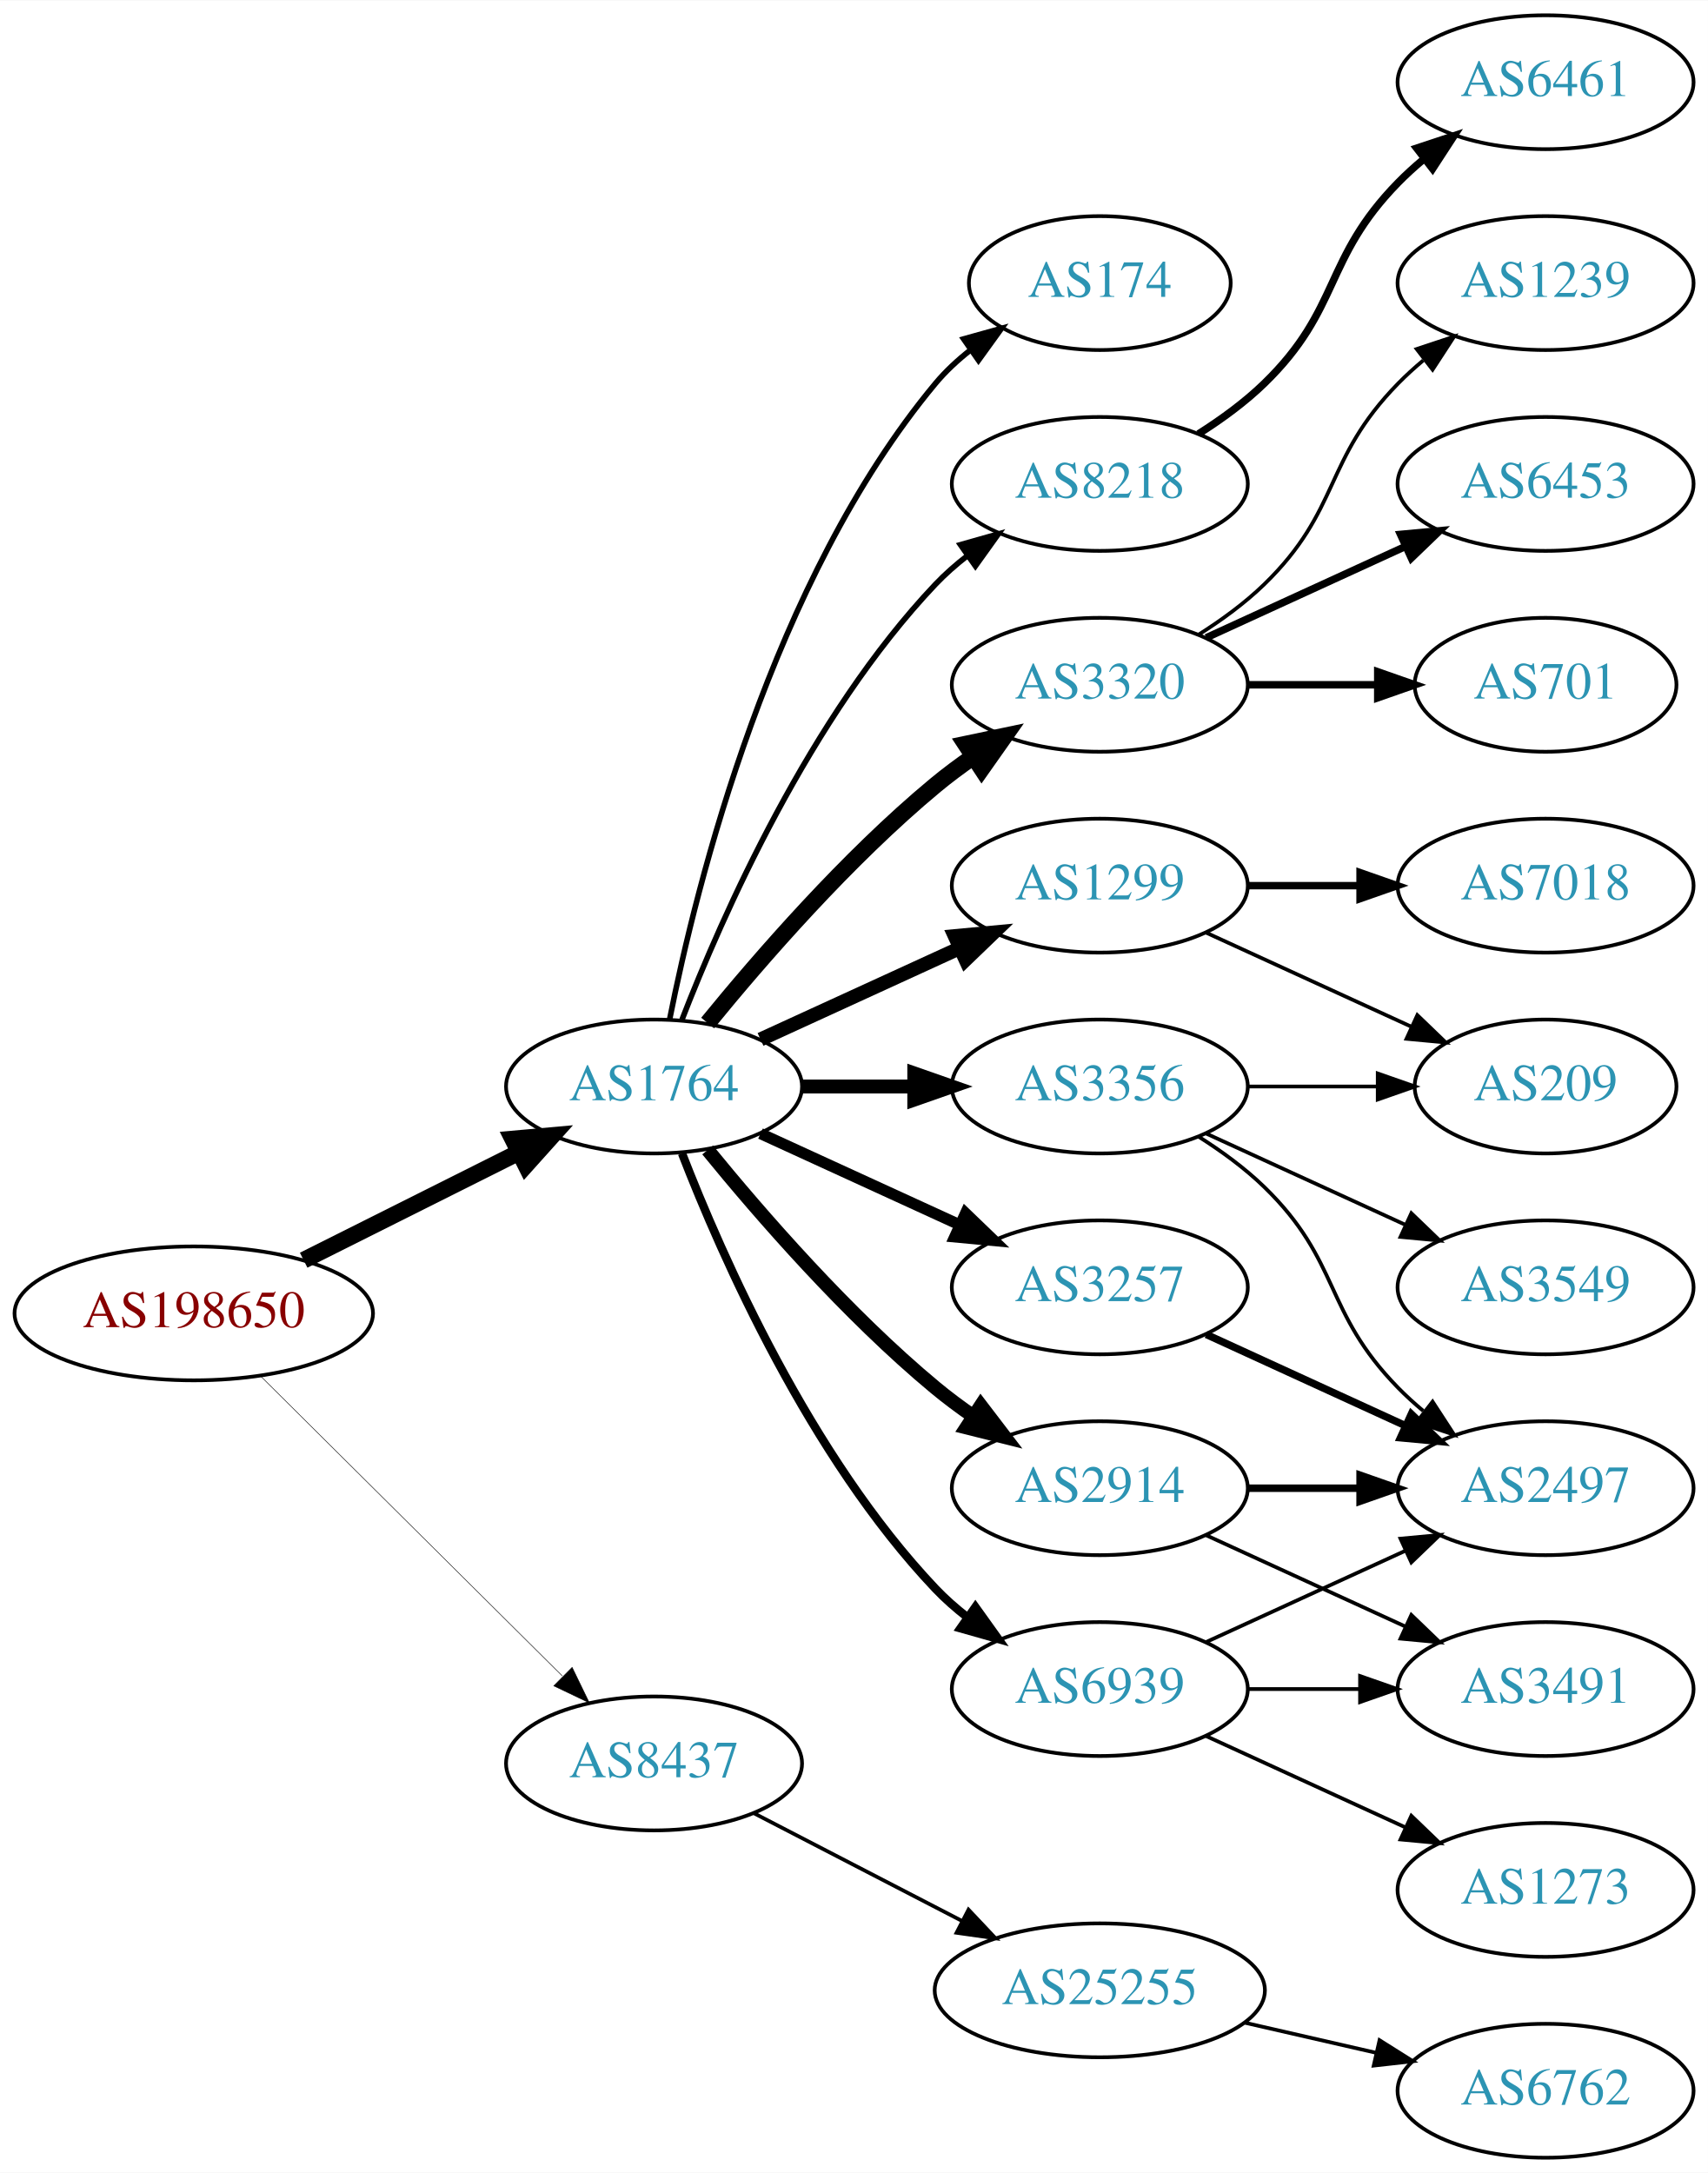
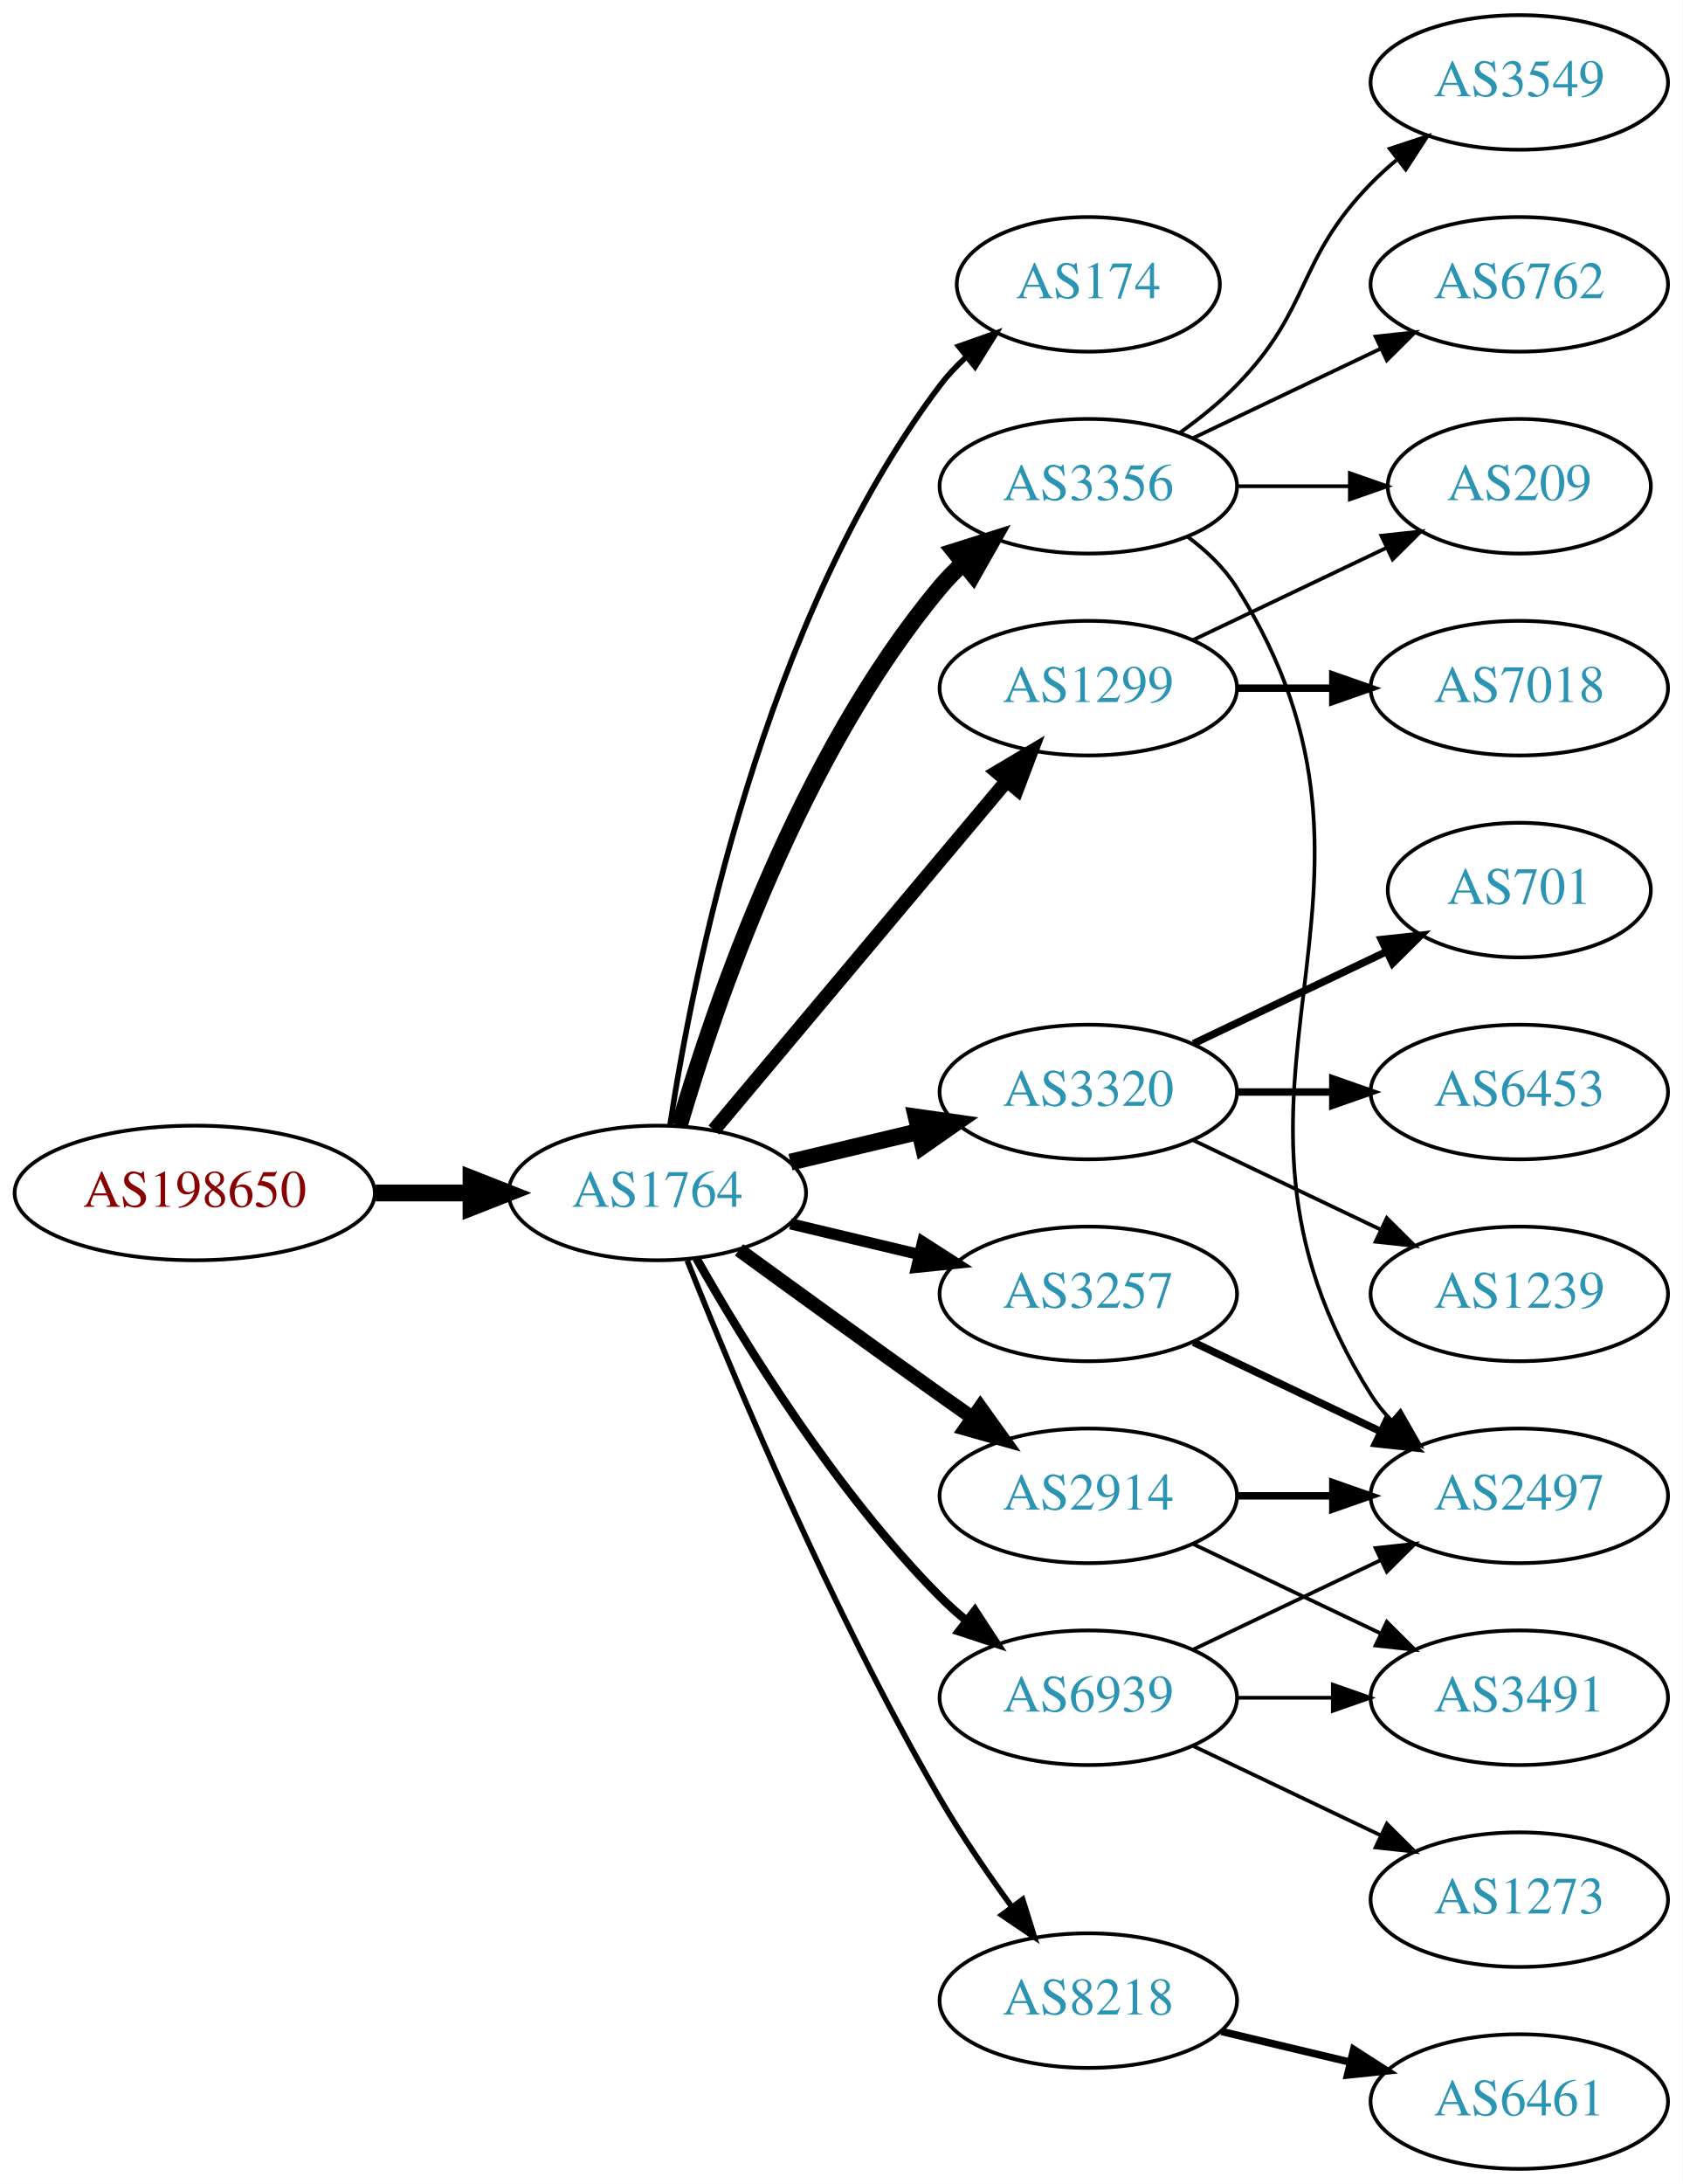
- <svg xmlns="http://www.w3.org/2000/svg" xmlns:xlink="http://www.w3.org/1999/xlink" width="459pt" height="584pt" viewBox="0.00 0.00 459.17 584.00">
+ <svg xmlns="http://www.w3.org/2000/svg" xmlns:xlink="http://www.w3.org/1999/xlink" width="450pt" height="584pt" viewBox="0.00 0.00 450.07 584.00">
  <g id="graph0" class="graph" transform="scale(1 1) rotate(0) translate(4 580)">
-     <polygon fill="white" stroke="none" points="-4,4 -4,-580 455.17,-580 455.17,4 -4,4" />
+     <polygon fill="white" stroke="none" points="-4,4 -4,-580 446.07,-580 446.07,4 -4,4" />
    <g id="node1" class="node">
      <g id="a_node1">
        <a xlink:href="/asn/198650" xlink:title="AS198650 ~ APPLIED CHEMICALS Handels-GmbH [AT]">
-           <ellipse fill="#ffffff" stroke="black" cx="48.096" cy="-227" rx="48.192" ry="18" />
-           <text text-anchor="middle" x="48.096" y="-223.3" font-family="Times,serif" font-size="14.00" fill="#880000">AS198650</text>
+           <ellipse fill="#ffffff" stroke="black" cx="48.096" cy="-261" rx="48.192" ry="18" />
+           <text text-anchor="middle" x="48.096" y="-257.3" font-family="Times,serif" font-size="14.00" fill="#880000">AS198650</text>
        </a>
      </g>
    </g>
    <g id="node2" class="node">
      <g id="a_node2">
        <a xlink:href="/asn/1764" xlink:title="AS1764 ~ NEXTLAYER-AS [AT]">
-           <ellipse fill="#ffffff" stroke="black" cx="171.838" cy="-288" rx="39.794" ry="18" />
-           <text text-anchor="middle" x="171.838" y="-284.3" font-family="Times,serif" font-size="14.00" fill="#2c94b3">AS1764</text>
+           <ellipse fill="#ffffff" stroke="black" cx="171.838" cy="-261" rx="39.794" ry="18" />
+           <text text-anchor="middle" x="171.838" y="-257.3" font-family="Times,serif" font-size="14.00" fill="#2c94b3">AS1764</text>
        </a>
      </g>
    </g>
    <g id="edge1" class="edge">
-       <path fill="none" stroke="black" stroke-width="4.5" d="M77.639,-241.302C94.954,-249.978 117.186,-261.117 135.593,-270.34" />
-       <polygon fill="black" stroke="black" stroke-width="4.5" points="133.848,-273.87 144.553,-274.83 137.376,-266.83 133.848,-273.87" />
+       <path fill="none" stroke="black" stroke-width="4.5" d="M96.513,-261C104.867,-261 113.577,-261 121.969,-261" />
+       <polygon fill="black" stroke="black" stroke-width="4.5" points="122.004,-264.938 132.004,-261 122.004,-257.063 122.004,-264.938" />
    </g>
    <g id="node3" class="node">
      <g id="a_node3">
-         <a xlink:href="/asn/8437" xlink:title="AS8437 ~ Hutchison Drei Austria GmbH [AT]">
-           <ellipse fill="#ffffff" stroke="black" cx="171.838" cy="-106" rx="39.794" ry="18" />
-           <text text-anchor="middle" x="171.838" y="-102.3" font-family="Times,serif" font-size="14.00" fill="#2c94b3">AS8437</text>
+         <a xlink:href="/asn/174" xlink:title="AS174 ~ Cogent Communications [US]">
+           <ellipse fill="#ffffff" stroke="black" cx="287.131" cy="-504" rx="35.194" ry="18" />
+           <text text-anchor="middle" x="287.131" y="-500.3" font-family="Times,serif" font-size="14.00" fill="#2c94b3">AS174</text>
        </a>
      </g>
    </g>
    <g id="edge2" class="edge">
-       <path fill="none" stroke="black" stroke-width="0.141" d="M66.023,-210.175C87.129,-189.198 123.327,-153.222 147.17,-129.523" />
-       <polygon fill="black" stroke="black" stroke-width="0.141" points="149.818,-131.827 154.443,-122.295 144.883,-126.862 149.818,-131.827" />
+       <path fill="none" stroke="black" stroke-width="1.5" d="M175.215,-278.986C181.188,-318.422 199.899,-413.995 247.484,-477 249.507,-479.678 251.873,-482.19 254.42,-484.522" />
+       <polygon fill="black" stroke="black" stroke-width="1.5" points="252.455,-487.432 262.446,-490.958 256.834,-481.972 252.455,-487.432" />
    </g>
    <g id="node4" class="node">
      <g id="a_node4">
-         <a xlink:href="/asn/3320" xlink:title="AS3320 ~ DTAG [DE]">
-           <ellipse fill="#ffffff" stroke="black" cx="291.681" cy="-396" rx="39.794" ry="18" />
-           <text text-anchor="middle" x="291.681" y="-392.3" font-family="Times,serif" font-size="14.00" fill="#2c94b3">AS3320</text>
+         <a xlink:href="/asn/3356" xlink:title="AS3356 ~ Level 3 Parent, LLC [US]">
+           <ellipse fill="#ffffff" stroke="black" cx="287.131" cy="-450" rx="39.794" ry="18" />
+           <text text-anchor="middle" x="287.131" y="-446.3" font-family="Times,serif" font-size="14.00" fill="#2c94b3">AS3356</text>
        </a>
      </g>
    </g>
    <g id="edge3" class="edge">
-       <path fill="none" stroke="black" stroke-width="4.5" d="M186.257,-305.065C200.372,-322.375 223.786,-349.345 247.484,-369 250.701,-371.668 254.201,-374.27 257.772,-376.741" />
-       <polygon fill="black" stroke="black" stroke-width="4.5" points="255.609,-380.032 266.128,-382.236 259.936,-373.452 255.609,-380.032" />
+       <path fill="none" stroke="black" stroke-width="4.5" d="M177.712,-279.002C187.026,-310.844 209.843,-377.981 247.484,-423 249.355,-425.237 251.453,-427.374 253.679,-429.396" />
+       <polygon fill="black" stroke="black" stroke-width="4.5" points="251.348,-432.574 261.598,-435.804 256.301,-426.452 251.348,-432.574" />
    </g>
    <g id="node5" class="node">
      <g id="a_node5">
-         <a xlink:href="/asn/1299" xlink:title="AS1299 ~ Telia Carrier [EU]">
-           <ellipse fill="#ffffff" stroke="black" cx="291.681" cy="-342" rx="39.794" ry="18" />
-           <text text-anchor="middle" x="291.681" y="-338.3" font-family="Times,serif" font-size="14.00" fill="#2c94b3">AS1299</text>
+         <a xlink:href="/asn/2914" xlink:title="AS2914 ~ NTT America, Inc. [US]">
+           <ellipse fill="#ffffff" stroke="black" cx="287.131" cy="-180" rx="39.794" ry="18" />
+           <text text-anchor="middle" x="287.131" y="-176.3" font-family="Times,serif" font-size="14.00" fill="#2c94b3">AS2914</text>
        </a>
      </g>
    </g>
    <g id="edge4" class="edge">
-       <path fill="none" stroke="black" stroke-width="3.75" d="M200.467,-300.661C216.424,-307.973 236.694,-317.261 253.977,-325.181" />
-       <polygon fill="black" stroke="black" stroke-width="3.75" points="252.676,-328.435 263.225,-329.419 255.592,-322.071 252.676,-328.435" />
+       <path fill="none" stroke="black" stroke-width="3.75" d="M193.686,-245.778C208.62,-234.909 229.234,-219.975 247.484,-207 250.305,-204.995 253.248,-202.915 256.196,-200.841" />
+       <polygon fill="black" stroke="black" stroke-width="3.75" points="258.242,-203.681 264.421,-195.074 254.223,-197.95 258.242,-203.681" />
    </g>
    <g id="node6" class="node">
      <g id="a_node6">
-         <a xlink:href="/asn/174" xlink:title="AS174 ~ Cogent Communications [US]">
-           <ellipse fill="#ffffff" stroke="black" cx="291.681" cy="-504" rx="35.194" ry="18" />
-           <text text-anchor="middle" x="291.681" y="-500.3" font-family="Times,serif" font-size="14.00" fill="#2c94b3">AS174</text>
+         <a xlink:href="/asn/3257" xlink:title="AS3257 ~ GTT [DE]">
+           <ellipse fill="#ffffff" stroke="black" cx="287.131" cy="-234" rx="39.794" ry="18" />
+           <text text-anchor="middle" x="287.131" y="-230.3" font-family="Times,serif" font-size="14.00" fill="#2c94b3">AS3257</text>
        </a>
      </g>
    </g>
    <g id="edge5" class="edge">
-       <path fill="none" stroke="black" stroke-width="1.5" d="M176.037,-306.073C183.2,-342.141 203.474,-424.125 247.484,-477 250.221,-480.288 253.466,-483.298 256.93,-486.017" />
-       <polygon fill="black" stroke="black" stroke-width="1.5" points="255.065,-488.983 265.271,-491.827 259.066,-483.239 255.065,-488.983" />
+       <path fill="none" stroke="black" stroke-width="3" d="M207.445,-252.752C218.316,-250.162 230.471,-247.265 241.913,-244.538" />
+       <polygon fill="black" stroke="black" stroke-width="3" points="242.819,-247.92 251.736,-242.197 241.197,-241.111 242.819,-247.92" />
    </g>
    <g id="node7" class="node">
      <g id="a_node7">
-         <a xlink:href="/asn/3356" xlink:title="AS3356 ~ Level 3 Parent, LLC [US]">
-           <ellipse fill="#ffffff" stroke="black" cx="291.681" cy="-288" rx="39.794" ry="18" />
-           <text text-anchor="middle" x="291.681" y="-284.3" font-family="Times,serif" font-size="14.00" fill="#2c94b3">AS3356</text>
+         <a xlink:href="/asn/3320" xlink:title="AS3320 ~ DTAG [DE]">
+           <ellipse fill="#ffffff" stroke="black" cx="287.131" cy="-288" rx="39.794" ry="18" />
+           <text text-anchor="middle" x="287.131" y="-284.3" font-family="Times,serif" font-size="14.00" fill="#2c94b3">AS3320</text>
        </a>
      </g>
    </g>
    <g id="edge6" class="edge">
-       <path fill="none" stroke="black" stroke-width="3.75" d="M211.751,-288C221.304,-288 231.654,-288 241.616,-288" />
-       <polygon fill="black" stroke="black" stroke-width="3.75" points="241.809,-291.5 251.809,-288 241.809,-284.5 241.809,-291.5" />
+       <path fill="none" stroke="black" stroke-width="4.5" d="M207.445,-269.248C218.316,-271.838 230.471,-274.735 241.913,-277.462" />
+       <polygon fill="black" stroke="black" stroke-width="4.5" points="241.095,-281.315 251.736,-279.803 242.921,-273.654 241.095,-281.315" />
    </g>
    <g id="node8" class="node">
      <g id="a_node8">
-         <a xlink:href="/asn/8218" xlink:title="AS8218 ~ legacy Neotelecoms [FR]">
-           <ellipse fill="#ffffff" stroke="black" cx="291.681" cy="-450" rx="39.794" ry="18" />
-           <text text-anchor="middle" x="291.681" y="-446.3" font-family="Times,serif" font-size="14.00" fill="#2c94b3">AS8218</text>
+         <a xlink:href="/asn/1299" xlink:title="AS1299 ~ Telia Carrier [EU]">
+           <ellipse fill="#ffffff" stroke="black" cx="287.131" cy="-396" rx="39.794" ry="18" />
+           <text text-anchor="middle" x="287.131" y="-392.3" font-family="Times,serif" font-size="14.00" fill="#2c94b3">AS1299</text>
        </a>
      </g>
    </g>
    <g id="edge7" class="edge">
-       <path fill="none" stroke="black" stroke-width="1.5" d="M179.361,-305.994C190.112,-333.728 213.769,-387.429 247.484,-423 250.07,-425.728 252.988,-428.294 256.056,-430.677" />
-       <polygon fill="black" stroke="black" stroke-width="1.5" points="254.21,-433.658 264.404,-436.543 258.234,-427.93 254.21,-433.658" />
+       <path fill="none" stroke="black" stroke-width="3.75" d="M186.958,-277.825C206.632,-301.269 242.436,-343.934 265.215,-371.076" />
+       <polygon fill="black" stroke="black" stroke-width="3.75" points="262.724,-373.553 271.833,-378.963 268.086,-369.053 262.724,-373.553" />
    </g>
    <g id="node9" class="node">
      <g id="a_node9">
-         <a xlink:href="/asn/2914" xlink:title="AS2914 ~ NTT America, Inc. [US]">
-           <ellipse fill="#ffffff" stroke="black" cx="291.681" cy="-180" rx="39.794" ry="18" />
-           <text text-anchor="middle" x="291.681" y="-176.3" font-family="Times,serif" font-size="14.00" fill="#2c94b3">AS2914</text>
+         <a xlink:href="/asn/8218" xlink:title="AS8218 ~ legacy Neotelecoms [FR]">
+           <ellipse fill="#ffffff" stroke="black" cx="287.131" cy="-45" rx="39.794" ry="18" />
+           <text text-anchor="middle" x="287.131" y="-41.3" font-family="Times,serif" font-size="14.00" fill="#2c94b3">AS8218</text>
        </a>
      </g>
    </g>
    <g id="edge8" class="edge">
-       <path fill="none" stroke="black" stroke-width="3.75" d="M186.257,-270.935C200.372,-253.625 223.786,-226.655 247.484,-207 250.701,-204.332 254.201,-201.73 257.772,-199.259" />
-       <polygon fill="black" stroke="black" stroke-width="3.75" points="259.695,-202.183 266.128,-193.764 255.85,-196.334 259.695,-202.183" />
+       <path fill="none" stroke="black" stroke-width="1.5" d="M179.841,-242.949C191.968,-212.43 218.386,-149.067 247.484,-99 253.191,-89.181 260.229,-78.922 266.728,-70.016" />
+       <polygon fill="black" stroke="black" stroke-width="1.5" points="269.569,-72.061 272.734,-61.95 263.954,-67.881 269.569,-72.061" />
    </g>
    <g id="node10" class="node">
      <g id="a_node10">
-         <a xlink:href="/asn/3257" xlink:title="AS3257 ~ GTT [DE]">
-           <ellipse fill="#ffffff" stroke="black" cx="291.681" cy="-234" rx="39.794" ry="18" />
-           <text text-anchor="middle" x="291.681" y="-230.3" font-family="Times,serif" font-size="14.00" fill="#2c94b3">AS3257</text>
+         <a xlink:href="/asn/6939" xlink:title="AS6939 ~ Hurricane Electric LLC [US]">
+           <ellipse fill="#ffffff" stroke="black" cx="287.131" cy="-126" rx="39.794" ry="18" />
+           <text text-anchor="middle" x="287.131" y="-122.3" font-family="Times,serif" font-size="14.00" fill="#2c94b3">AS6939</text>
        </a>
      </g>
    </g>
    <g id="edge9" class="edge">
-       <path fill="none" stroke="black" stroke-width="3" d="M200.467,-275.339C216.424,-268.027 236.694,-258.739 253.977,-250.819" />
-       <polygon fill="black" stroke="black" stroke-width="3" points="255.592,-253.929 263.225,-246.581 252.676,-247.565 255.592,-253.929" />
+       <path fill="none" stroke="black" stroke-width="2.25" d="M182.298,-243.51C195.08,-220.904 219.512,-181.114 247.484,-153 249.595,-150.879 251.891,-148.812 254.277,-146.829" />
+       <polygon fill="black" stroke="black" stroke-width="2.25" points="256.792,-149.31 262.592,-140.444 252.529,-143.758 256.792,-149.31" />
    </g>
    <g id="node11" class="node">
      <g id="a_node11">
-         <a xlink:href="/asn/6939" xlink:title="AS6939 ~ Hurricane Electric LLC [US]">
-           <ellipse fill="#ffffff" stroke="black" cx="291.681" cy="-126" rx="39.794" ry="18" />
-           <text text-anchor="middle" x="291.681" y="-122.3" font-family="Times,serif" font-size="14.00" fill="#2c94b3">AS6939</text>
+         <a xlink:href="/asn/6762" xlink:title="AS6762 ~ TELECOM ITALIA SPARKLE S.p.A. [IT]">
+           <ellipse fill="#ffffff" stroke="black" cx="402.424" cy="-504" rx="39.794" ry="18" />
+           <text text-anchor="middle" x="402.424" y="-500.3" font-family="Times,serif" font-size="14.00" fill="#2c94b3">AS6762</text>
        </a>
      </g>
    </g>
    <g id="edge10" class="edge">
-       <path fill="none" stroke="black" stroke-width="2.25" d="M179.361,-270.006C190.112,-242.272 213.769,-188.571 247.484,-153 250.07,-150.272 252.988,-147.706 256.056,-145.323" />
-       <polygon fill="black" stroke="black" stroke-width="2.25" points="258.234,-148.07 264.404,-139.457 254.21,-142.342 258.234,-148.07" />
+       <path fill="none" stroke="black" d="M315.267,-462.934C330.261,-470.081 349.082,-479.052 365.306,-486.785" />
+       <polygon fill="black" stroke="black" points="363.976,-490.028 374.509,-491.171 366.988,-483.709 363.976,-490.028" />
+     </g>
+     <g id="node12" class="node">
+       <g id="a_node12">
+         <a xlink:href="/asn/2497" xlink:title="AS2497 ~ Internet Initiative Japan Inc. [JP]">
+           <ellipse fill="#ffffff" stroke="black" cx="402.424" cy="-180" rx="39.794" ry="18" />
+           <text text-anchor="middle" x="402.424" y="-176.3" font-family="Times,serif" font-size="14.00" fill="#2c94b3">AS2497</text>
+         </a>
+       </g>
+     </g>
+     <g id="edge11" class="edge">
+       <path fill="none" stroke="black" d="M313.657,-436.528C318.702,-432.777 323.457,-428.26 326.777,-423 378.727,-340.7 310.828,-289.3 362.777,-207 364.334,-204.534 366.205,-202.232 368.274,-200.095" />
+       <polygon fill="black" stroke="black" points="370.644,-202.673 375.898,-193.472 366.053,-197.389 370.644,-202.673" />
+     </g>
+     <g id="node13" class="node">
+       <g id="a_node13">
+         <a xlink:href="/asn/3549" xlink:title="AS3549 ~ Level 3 Parent, LLC [US]">
+           <ellipse fill="#ffffff" stroke="black" cx="402.424" cy="-558" rx="39.794" ry="18" />
+           <text text-anchor="middle" x="402.424" y="-554.3" font-family="Times,serif" font-size="14.00" fill="#2c94b3">AS3549</text>
+         </a>
+       </g>
+     </g>
+     <g id="edge12" class="edge">
+       <path fill="none" stroke="black" d="M311.725,-464.389C316.981,-468.148 322.313,-472.437 326.777,-477 346.95,-497.617 342.605,-510.383 362.777,-531 364.87,-533.139 367.154,-535.218 369.53,-537.21" />
+       <polygon fill="black" stroke="black" points="367.774,-540.275 377.83,-543.611 372.049,-534.732 367.774,-540.275" />
+     </g>
+     <g id="node14" class="node">
+       <g id="a_node14">
+         <a xlink:href="/asn/209" xlink:title="AS209 ~ CenturyLink Communications, LLC [US]">
+           <ellipse fill="#ffffff" stroke="black" cx="402.424" cy="-450" rx="35.194" ry="18" />
+           <text text-anchor="middle" x="402.424" y="-446.3" font-family="Times,serif" font-size="14.00" fill="#2c94b3">AS209</text>
+         </a>
+       </g>
+     </g>
+     <g id="edge13" class="edge">
+       <path fill="none" stroke="black" d="M326.803,-450C336.508,-450 346.999,-450 356.962,-450" />
+       <polygon fill="black" stroke="black" points="357.098,-453.5 367.098,-450 357.098,-446.5 357.098,-453.5" />
+     </g>
+     <g id="edge15" class="edge">
+       <path fill="none" stroke="black" stroke-width="2" d="M326.803,-180C335.006,-180 343.77,-180 352.302,-180" />
+       <polygon fill="black" stroke="black" stroke-width="2" points="352.541,-183.5 362.541,-180 352.541,-176.5 352.541,-183.5" />
+     </g>
+     <g id="node15" class="node">
+       <g id="a_node15">
+         <a xlink:href="/asn/3491" xlink:title="AS3491 ~ PCCW Global, Inc. [US]">
+           <ellipse fill="#ffffff" stroke="black" cx="402.424" cy="-126" rx="39.794" ry="18" />
+           <text text-anchor="middle" x="402.424" y="-122.3" font-family="Times,serif" font-size="14.00" fill="#2c94b3">AS3491</text>
+         </a>
+       </g>
+     </g>
+     <g id="edge14" class="edge">
+       <path fill="none" stroke="black" d="M315.267,-167.066C330.261,-159.919 349.082,-150.948 365.306,-143.215" />
+       <polygon fill="black" stroke="black" points="366.988,-146.291 374.509,-138.829 363.976,-139.972 366.988,-146.291" />
+     </g>
+     <g id="edge19" class="edge">
+       <path fill="none" stroke="black" stroke-width="2" d="M315.267,-221.066C330.261,-213.919 349.082,-204.948 365.306,-197.215" />
+       <polygon fill="black" stroke="black" stroke-width="2" points="366.988,-200.291 374.509,-192.829 363.976,-193.972 366.988,-200.291" />
+     </g>
+     <g id="node16" class="node">
+       <g id="a_node16">
+         <a xlink:href="/asn/701" xlink:title="AS701 ~ UUNET [US]">
+           <ellipse fill="#ffffff" stroke="black" cx="402.424" cy="-342" rx="35.194" ry="18" />
+           <text text-anchor="middle" x="402.424" y="-338.3" font-family="Times,serif" font-size="14.00" fill="#2c94b3">AS701</text>
+         </a>
+       </g>
+     </g>
+     <g id="edge16" class="edge">
+       <path fill="none" stroke="black" stroke-width="2" d="M315.267,-300.934C330.699,-308.29 350.185,-317.577 366.72,-325.459" />
+       <polygon fill="black" stroke="black" stroke-width="2" points="365.529,-328.768 376.062,-329.911 368.54,-322.449 365.529,-328.768" />
+     </g>
+     <g id="node17" class="node">
+       <g id="a_node17">
+         <a xlink:href="/asn/6453" xlink:title="AS6453 ~ TATA COMMUNICATIONS (AMERICA) INC [US]">
+           <ellipse fill="#ffffff" stroke="black" cx="402.424" cy="-288" rx="39.794" ry="18" />
+           <text text-anchor="middle" x="402.424" y="-284.3" font-family="Times,serif" font-size="14.00" fill="#2c94b3">AS6453</text>
+         </a>
+       </g>
+     </g>
+     <g id="edge17" class="edge">
+       <path fill="none" stroke="black" stroke-width="2" d="M326.803,-288C335.006,-288 343.77,-288 352.302,-288" />
+       <polygon fill="black" stroke="black" stroke-width="2" points="352.541,-291.5 362.541,-288 352.541,-284.5 352.541,-291.5" />
+     </g>
+     <g id="node18" class="node">
+       <g id="a_node18">
+         <a xlink:href="/asn/1239" xlink:title="AS1239 ~ Sprint [US]">
+           <ellipse fill="#ffffff" stroke="black" cx="402.424" cy="-234" rx="39.794" ry="18" />
+           <text text-anchor="middle" x="402.424" y="-230.3" font-family="Times,serif" font-size="14.00" fill="#2c94b3">AS1239</text>
+         </a>
+       </g>
+     </g>
+     <g id="edge18" class="edge">
+       <path fill="none" stroke="black" d="M315.267,-275.066C330.261,-267.919 349.082,-258.948 365.306,-251.215" />
+       <polygon fill="black" stroke="black" points="366.988,-254.291 374.509,-246.829 363.976,-247.972 366.988,-254.291" />
+     </g>
+     <g id="edge22" class="edge">
+       <path fill="none" stroke="black" d="M315.267,-408.934C330.699,-416.29 350.185,-425.577 366.72,-433.459" />
+       <polygon fill="black" stroke="black" points="365.529,-436.768 376.062,-437.911 368.54,-430.449 365.529,-436.768" />
+     </g>
+     <g id="node20" class="node">
+       <g id="a_node20">
+         <a xlink:href="/asn/7018" xlink:title="AS7018 ~ AT&amp;T Services, Inc. [US]">
+           <ellipse fill="#ffffff" stroke="black" cx="402.424" cy="-396" rx="39.794" ry="18" />
+           <text text-anchor="middle" x="402.424" y="-392.3" font-family="Times,serif" font-size="14.00" fill="#2c94b3">AS7018</text>
+         </a>
+       </g>
+     </g>
+     <g id="edge21" class="edge">
+       <path fill="none" stroke="black" stroke-width="2" d="M326.803,-396C335.006,-396 343.77,-396 352.302,-396" />
+       <polygon fill="black" stroke="black" stroke-width="2" points="352.541,-399.5 362.541,-396 352.541,-392.5 352.541,-399.5" />
+     </g>
+     <g id="node19" class="node">
+       <g id="a_node19">
+         <a xlink:href="/asn/6461" xlink:title="AS6461 ~ Zayo Bandwidth [US]">
+           <ellipse fill="#ffffff" stroke="black" cx="402.424" cy="-18" rx="39.794" ry="18" />
+           <text text-anchor="middle" x="402.424" y="-14.3" font-family="Times,serif" font-size="14.00" fill="#2c94b3">AS6461</text>
+         </a>
+       </g>
+     </g>
+     <g id="edge20" class="edge">
+       <path fill="none" stroke="black" stroke-width="2" d="M322.738,-36.752C333.609,-34.162 345.764,-31.265 357.206,-28.538" />
+       <polygon fill="black" stroke="black" stroke-width="2" points="358.112,-31.92 367.029,-26.197 356.49,-25.111 358.112,-31.92" />
+     </g>
+     <g id="edge25" class="edge">
+       <path fill="none" stroke="black" d="M315.267,-138.934C330.261,-146.081 349.082,-155.052 365.306,-162.785" />
+       <polygon fill="black" stroke="black" points="363.976,-166.028 374.509,-167.171 366.988,-159.709 363.976,-166.028" />
+     </g>
+     <g id="edge23" class="edge">
+       <path fill="none" stroke="black" d="M326.803,-126C335.006,-126 343.77,-126 352.302,-126" />
+       <polygon fill="black" stroke="black" points="352.541,-129.5 362.541,-126 352.541,-122.5 352.541,-129.5" />
    </g>
    <g id="node21" class="node">
      <g id="a_node21">
-         <a xlink:href="/asn/25255" xlink:title="AS25255 ~ ==&gt; TELE2 AUSTRIA &lt;== [AT]">
-           <ellipse fill="#ffffff" stroke="black" cx="291.681" cy="-45" rx="44.393" ry="18" />
-           <text text-anchor="middle" x="291.681" y="-41.3" font-family="Times,serif" font-size="14.00" fill="#2c94b3">AS25255</text>
-         </a>
-       </g>
-     </g>
-     <g id="edge23" class="edge">
-       <path fill="none" stroke="black" d="M198.699,-92.613C215.084,-84.132 236.513,-73.039 254.565,-63.695" />
-       <polygon fill="black" stroke="black" points="256.38,-66.696 263.652,-58.991 253.162,-60.48 256.38,-66.696" />
-     </g>
-     <g id="node12" class="node">
-       <g id="a_node12">
-         <a xlink:href="/asn/1239" xlink:title="AS1239 ~ Sprint [US]">
-           <ellipse fill="#ffffff" stroke="black" cx="411.523" cy="-504" rx="39.794" ry="18" />
-           <text text-anchor="middle" x="411.523" y="-500.3" font-family="Times,serif" font-size="14.00" fill="#2c94b3">AS1239</text>
-         </a>
-       </g>
-     </g>
-     <g id="edge11" class="edge">
-       <path fill="none" stroke="black" d="M318.21,-409.462C324.372,-413.362 330.674,-417.948 335.877,-423 356.57,-443.094 351.704,-456.383 371.877,-477 373.969,-479.139 376.253,-481.218 378.63,-483.21" />
-       <polygon fill="black" stroke="black" points="376.873,-486.275 386.929,-489.611 381.148,-480.732 376.873,-486.275" />
-     </g>
-     <g id="node13" class="node">
-       <g id="a_node13">
-         <a xlink:href="/asn/6453" xlink:title="AS6453 ~ TATA COMMUNICATIONS (AMERICA) INC [US]">
-           <ellipse fill="#ffffff" stroke="black" cx="411.523" cy="-450" rx="39.794" ry="18" />
-           <text text-anchor="middle" x="411.523" y="-446.3" font-family="Times,serif" font-size="14.00" fill="#2c94b3">AS6453</text>
-         </a>
-       </g>
-     </g>
-     <g id="edge12" class="edge">
-       <path fill="none" stroke="black" stroke-width="2" d="M320.309,-408.661C336.266,-415.973 356.537,-425.261 373.82,-433.181" />
-       <polygon fill="black" stroke="black" stroke-width="2" points="372.518,-436.435 383.067,-437.419 375.434,-430.071 372.518,-436.435" />
-     </g>
-     <g id="node14" class="node">
-       <g id="a_node14">
-         <a xlink:href="/asn/701" xlink:title="AS701 ~ UUNET [US]">
-           <ellipse fill="#ffffff" stroke="black" cx="411.523" cy="-396" rx="35.194" ry="18" />
-           <text text-anchor="middle" x="411.523" y="-392.3" font-family="Times,serif" font-size="14.00" fill="#2c94b3">AS701</text>
-         </a>
-       </g>
-     </g>
-     <g id="edge13" class="edge">
-       <path fill="none" stroke="black" stroke-width="2" d="M331.593,-396C342.68,-396 354.839,-396 366.222,-396" />
-       <polygon fill="black" stroke="black" stroke-width="2" points="366.404,-399.5 376.404,-396 366.403,-392.5 366.404,-399.5" />
-     </g>
-     <g id="node15" class="node">
-       <g id="a_node15">
-         <a xlink:href="/asn/7018" xlink:title="AS7018 ~ AT&amp;T Services, Inc. [US]">
-           <ellipse fill="#ffffff" stroke="black" cx="411.523" cy="-342" rx="39.794" ry="18" />
-           <text text-anchor="middle" x="411.523" y="-338.3" font-family="Times,serif" font-size="14.00" fill="#2c94b3">AS7018</text>
-         </a>
-       </g>
-     </g>
-     <g id="edge14" class="edge">
-       <path fill="none" stroke="black" stroke-width="2" d="M331.593,-342C341.146,-342 351.496,-342 361.459,-342" />
-       <polygon fill="black" stroke="black" stroke-width="2" points="361.651,-345.5 371.651,-342 361.651,-338.5 361.651,-345.5" />
-     </g>
-     <g id="node16" class="node">
-       <g id="a_node16">
-         <a xlink:href="/asn/209" xlink:title="AS209 ~ CenturyLink Communications, LLC [US]">
-           <ellipse fill="#ffffff" stroke="black" cx="411.523" cy="-288" rx="35.194" ry="18" />
-           <text text-anchor="middle" x="411.523" y="-284.3" font-family="Times,serif" font-size="14.00" fill="#2c94b3">AS209</text>
-         </a>
-       </g>
-     </g>
-     <g id="edge15" class="edge">
-       <path fill="none" stroke="black" d="M320.309,-329.339C336.726,-321.817 357.707,-312.202 375.304,-304.139" />
-       <polygon fill="black" stroke="black" points="377.048,-307.189 384.681,-299.842 374.132,-300.826 377.048,-307.189" />
-     </g>
-     <g id="edge22" class="edge">
-       <path fill="none" stroke="black" d="M331.593,-288C342.68,-288 354.839,-288 366.222,-288" />
-       <polygon fill="black" stroke="black" points="366.404,-291.5 376.404,-288 366.403,-284.5 366.404,-291.5" />
-     </g>
-     <g id="node18" class="node">
-       <g id="a_node18">
-         <a xlink:href="/asn/2497" xlink:title="AS2497 ~ Internet Initiative Japan Inc. [JP]">
-           <ellipse fill="#ffffff" stroke="black" cx="411.523" cy="-180" rx="39.794" ry="18" />
-           <text text-anchor="middle" x="411.523" y="-176.3" font-family="Times,serif" font-size="14.00" fill="#2c94b3">AS2497</text>
-         </a>
-       </g>
-     </g>
-     <g id="edge21" class="edge">
-       <path fill="none" stroke="black" d="M318.21,-274.538C324.372,-270.638 330.674,-266.052 335.877,-261 356.57,-240.906 351.704,-227.617 371.877,-207 373.969,-204.861 376.253,-202.782 378.63,-200.79" />
-       <polygon fill="black" stroke="black" points="381.148,-203.268 386.929,-194.389 376.873,-197.725 381.148,-203.268" />
-     </g>
-     <g id="node20" class="node">
-       <g id="a_node20">
-         <a xlink:href="/asn/3549" xlink:title="AS3549 ~ Level 3 Parent, LLC [US]">
-           <ellipse fill="#ffffff" stroke="black" cx="411.523" cy="-234" rx="39.794" ry="18" />
-           <text text-anchor="middle" x="411.523" y="-230.3" font-family="Times,serif" font-size="14.00" fill="#2c94b3">AS3549</text>
-         </a>
-       </g>
-     </g>
-     <g id="edge20" class="edge">
-       <path fill="none" stroke="black" d="M320.309,-275.339C336.266,-268.027 356.537,-258.739 373.82,-250.819" />
-       <polygon fill="black" stroke="black" points="375.434,-253.929 383.067,-246.581 372.518,-247.565 375.434,-253.929" />
-     </g>
-     <g id="node17" class="node">
-       <g id="a_node17">
-         <a xlink:href="/asn/6461" xlink:title="AS6461 ~ Zayo Bandwidth [US]">
-           <ellipse fill="#ffffff" stroke="black" cx="411.523" cy="-558" rx="39.794" ry="18" />
-           <text text-anchor="middle" x="411.523" y="-554.3" font-family="Times,serif" font-size="14.00" fill="#2c94b3">AS6461</text>
-         </a>
-       </g>
-     </g>
-     <g id="edge16" class="edge">
-       <path fill="none" stroke="black" stroke-width="2" d="M318.21,-463.462C324.372,-467.362 330.674,-471.948 335.877,-477 356.57,-497.094 351.704,-510.383 371.877,-531 373.969,-533.139 376.253,-535.218 378.63,-537.21" />
-       <polygon fill="black" stroke="black" stroke-width="2" points="376.873,-540.275 386.929,-543.611 381.148,-534.732 376.873,-540.275" />
-     </g>
-     <g id="edge17" class="edge">
-       <path fill="none" stroke="black" stroke-width="2" d="M331.593,-180C341.146,-180 351.496,-180 361.459,-180" />
-       <polygon fill="black" stroke="black" stroke-width="2" points="361.651,-183.5 371.651,-180 361.651,-176.5 361.651,-183.5" />
-     </g>
-     <g id="node19" class="node">
-       <g id="a_node19">
-         <a xlink:href="/asn/3491" xlink:title="AS3491 ~ PCCW Global, Inc. [US]">
-           <ellipse fill="#ffffff" stroke="black" cx="411.523" cy="-126" rx="39.794" ry="18" />
-           <text text-anchor="middle" x="411.523" y="-122.3" font-family="Times,serif" font-size="14.00" fill="#2c94b3">AS3491</text>
-         </a>
-       </g>
-     </g>
-     <g id="edge18" class="edge">
-       <path fill="none" stroke="black" d="M320.309,-167.339C336.266,-160.027 356.537,-150.739 373.82,-142.819" />
-       <polygon fill="black" stroke="black" points="375.434,-145.929 383.067,-138.581 372.518,-139.565 375.434,-145.929" />
-     </g>
-     <g id="edge19" class="edge">
-       <path fill="none" stroke="black" stroke-width="2" d="M320.309,-221.339C336.266,-214.027 356.537,-204.739 373.82,-196.819" />
-       <polygon fill="black" stroke="black" stroke-width="2" points="375.434,-199.929 383.067,-192.581 372.518,-193.565 375.434,-199.929" />
-     </g>
-     <g id="edge26" class="edge">
-       <path fill="none" stroke="black" d="M320.309,-138.661C336.266,-145.973 356.537,-155.261 373.82,-163.181" />
-       <polygon fill="black" stroke="black" points="372.518,-166.435 383.067,-167.419 375.434,-160.071 372.518,-166.435" />
-     </g>
-     <g id="edge27" class="edge">
-       <path fill="none" stroke="black" d="M331.593,-126C341.146,-126 351.496,-126 361.459,-126" />
-       <polygon fill="black" stroke="black" points="361.651,-129.5 371.651,-126 361.651,-122.5 361.651,-129.5" />
-     </g>
-     <g id="node23" class="node">
-       <g id="a_node23">
        <a xlink:href="/asn/1273" xlink:title="AS1273 ~ Vodafone Group PLC [EU]">
-           <ellipse fill="#ffffff" stroke="black" cx="411.523" cy="-72" rx="39.794" ry="18" />
-           <text text-anchor="middle" x="411.523" y="-68.3" font-family="Times,serif" font-size="14.00" fill="#2c94b3">AS1273</text>
-         </a>
-       </g>
-     </g>
-     <g id="edge25" class="edge">
-       <path fill="none" stroke="black" d="M320.309,-113.339C336.266,-106.027 356.537,-96.739 373.82,-88.819" />
-       <polygon fill="black" stroke="black" points="375.434,-91.929 383.067,-84.581 372.518,-85.565 375.434,-91.929" />
-     </g>
-     <g id="node22" class="node">
-       <g id="a_node22">
-         <a xlink:href="/asn/6762" xlink:title="AS6762 ~ TELECOM ITALIA SPARKLE S.p.A. [IT]">
-           <ellipse fill="#ffffff" stroke="black" cx="411.523" cy="-18" rx="39.794" ry="18" />
-           <text text-anchor="middle" x="411.523" y="-14.3" font-family="Times,serif" font-size="14.00" fill="#2c94b3">AS6762</text>
+           <ellipse fill="#ffffff" stroke="black" cx="402.424" cy="-72" rx="39.794" ry="18" />
+           <text text-anchor="middle" x="402.424" y="-68.3" font-family="Times,serif" font-size="14.00" fill="#2c94b3">AS1273</text>
        </a>
      </g>
    </g>
    <g id="edge24" class="edge">
-       <path fill="none" stroke="black" d="M330.615,-36.308C341.856,-33.733 354.269,-30.889 365.892,-28.226" />
-       <polygon fill="black" stroke="black" points="366.888,-31.588 375.853,-25.944 365.324,-24.765 366.888,-31.588" />
+       <path fill="none" stroke="black" d="M315.267,-113.066C330.261,-105.919 349.082,-96.948 365.306,-89.215" />
+       <polygon fill="black" stroke="black" points="366.988,-92.291 374.509,-84.829 363.976,-85.972 366.988,-92.291" />
    </g>
  </g>
</svg>
